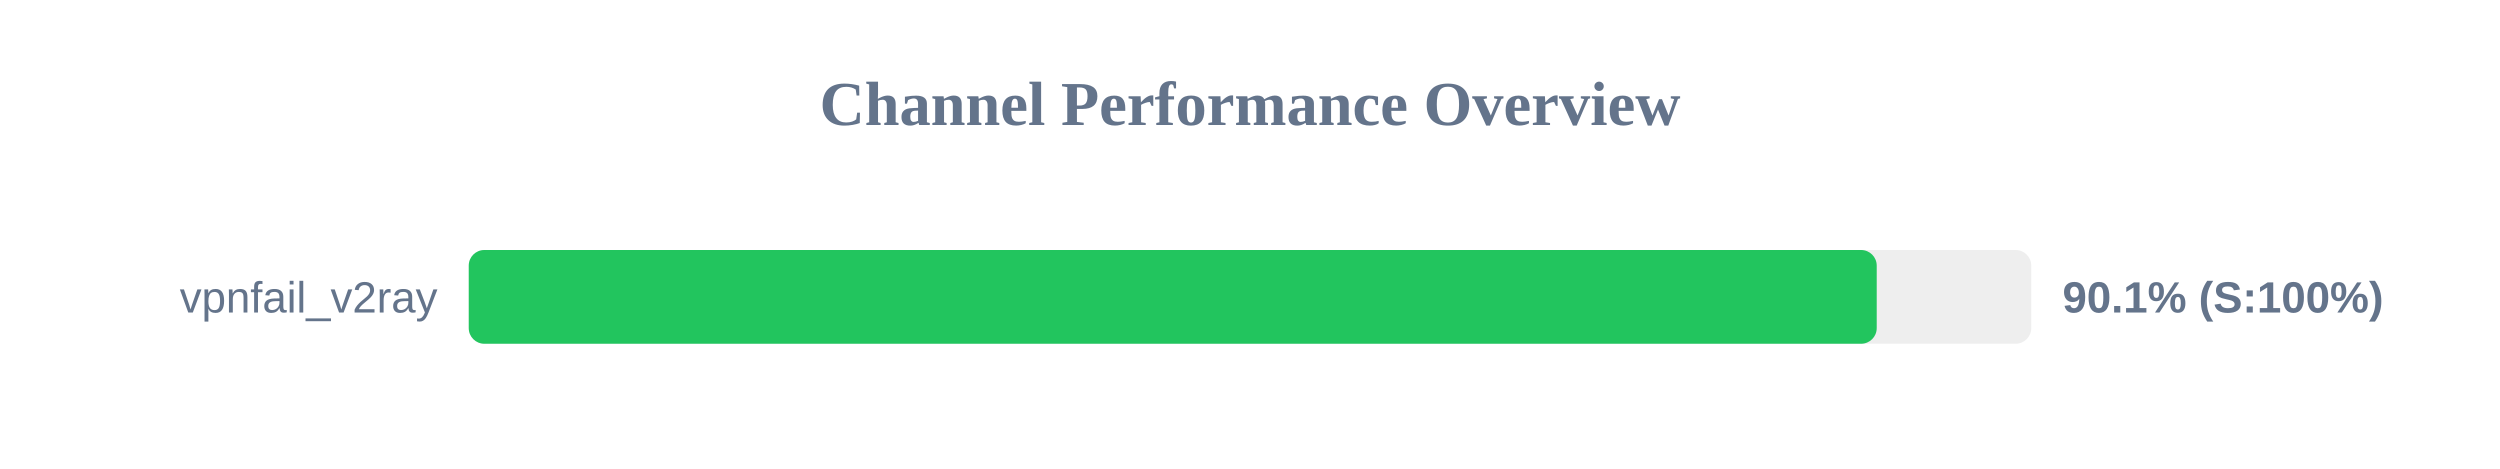
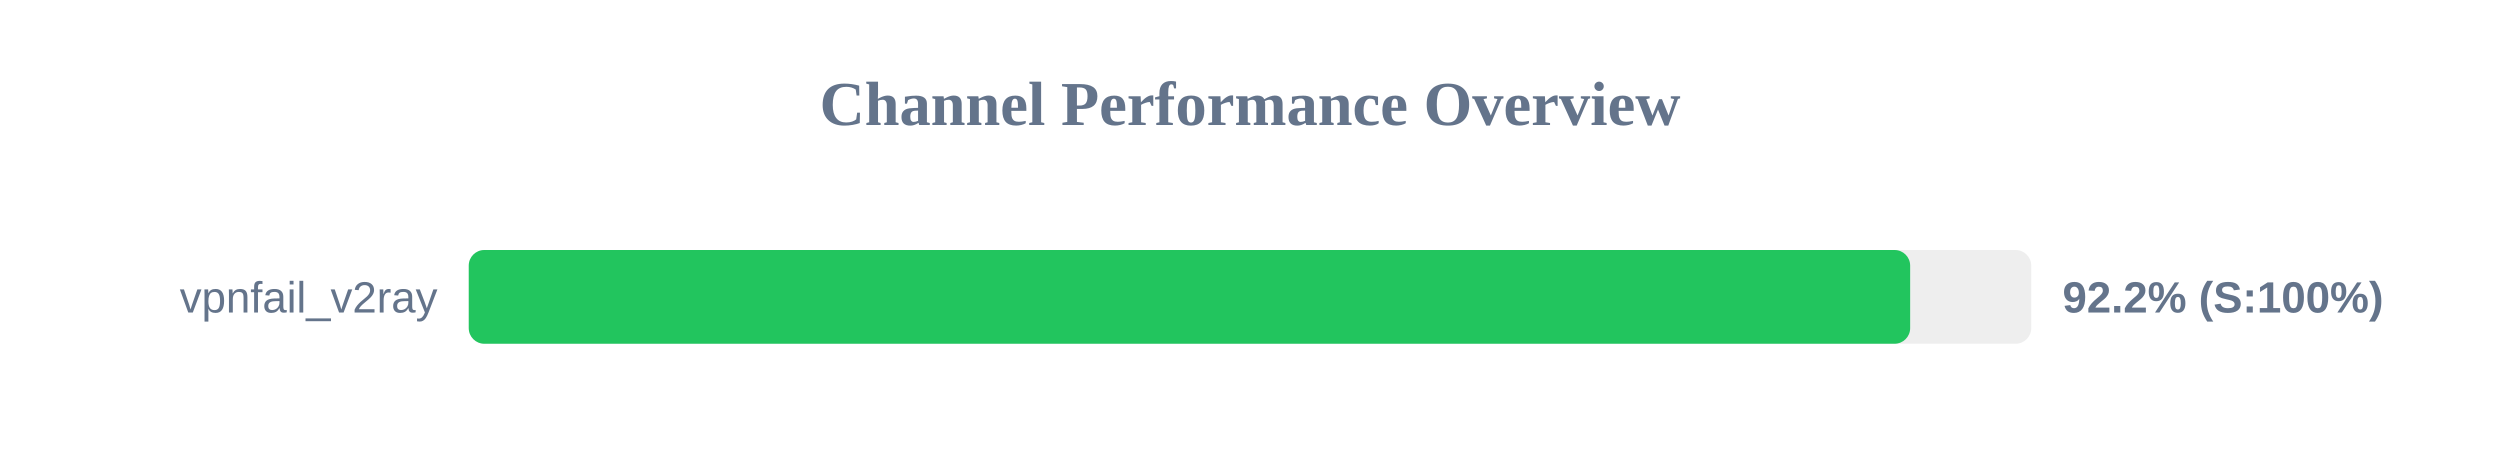
<svg xmlns="http://www.w3.org/2000/svg" width="800" height="150" version="1.1">
  <style>
        .row { font: 14px Arial; fill: #64748b; }
        .score { font: bold 14px Arial; fill: #64748b; }
    </style>
  <text x="400" y="40" text-anchor="middle" font-size="20px" font-weight="bold" fill="#64748b">Channel Performance Overview</text>
  <rect x="150" y="80" width="500" height="30" fill="#eee" rx="5" />
-   <rect x="150" y="80" width="450.55" height="30" fill="#22c55e" rx="5" />
+   <rect x="150" y="80" width="461.25" height="30" fill="#22c55e" rx="5" />
  <text x="140" y="100" text-anchor="end" class="row">vpnfail_v2ray</text>
-   <text x="660" y="100" text-anchor="start" class="score">90.1% (S:100%)</text>
+   <text x="660" y="100" text-anchor="start" class="score">92.2% (S:100%)</text>
</svg>
